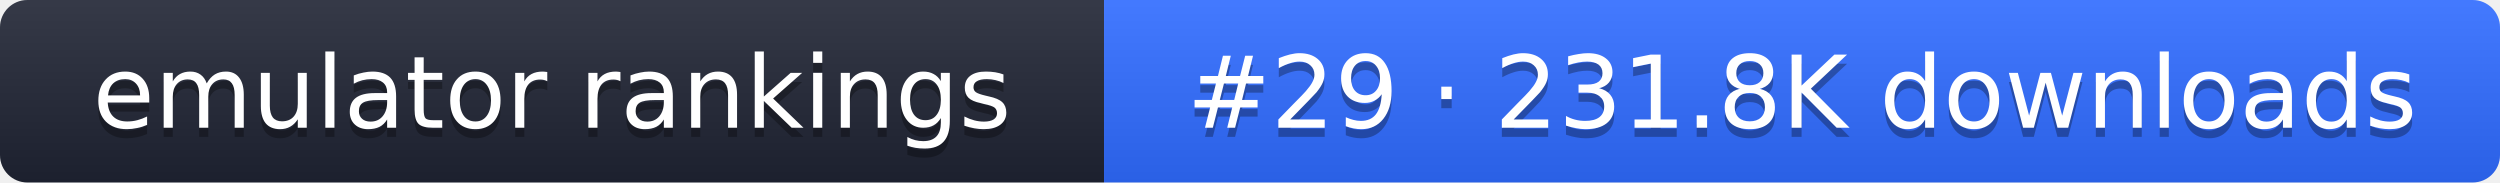
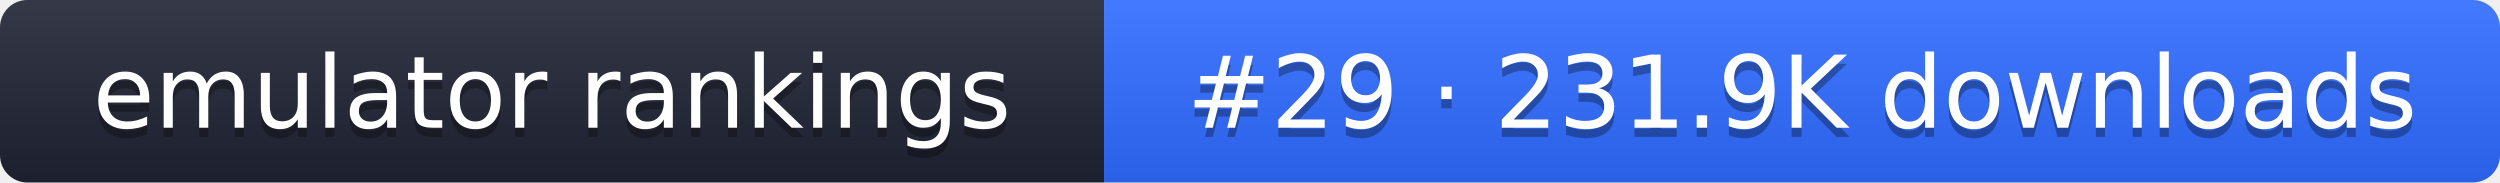
- <svg xmlns="http://www.w3.org/2000/svg" width="274" height="20" role="img" aria-label="emulator rankings: #29 · 231.8K downloads">
+ <svg xmlns="http://www.w3.org/2000/svg" width="274" height="20" role="img" aria-label="emulator rankings: #29 · 231.9K downloads">
  <linearGradient id="g" x2="0" y2="100%">
    <stop offset="0" stop-color="#fff" stop-opacity=".1" />
    <stop offset="1" stop-opacity=".1" />
  </linearGradient>
  <clipPath id="r">
    <rect width="274" height="20" rx="3" fill="#fff" />
  </clipPath>
  <g clip-path="url(#r)">
    <rect width="121" height="20" fill="#1f2433" />
    <rect x="121" width="153" height="20" fill="#2f6bff" />
    <rect width="274" height="20" fill="url(#g)" />
  </g>
  <g fill="#fff" text-anchor="middle" font-family="Verdana,DejaVu Sans,sans-serif" font-size="11">
    <text x="60.5" y="15" fill="#010101" fill-opacity=".3">emulator rankings</text>
    <text x="60.5" y="14">emulator rankings</text>
-     <text x="197.5" y="15" fill="#010101" fill-opacity=".3">#29 · 231.8K downloads</text>
-     <text x="197.5" y="14">#29 · 231.8K downloads</text>
+     <text x="197.5" y="15" fill="#010101" fill-opacity=".3">#29 · 231.9K downloads</text>
+     <text x="197.5" y="14">#29 · 231.9K downloads</text>
  </g>
</svg>
